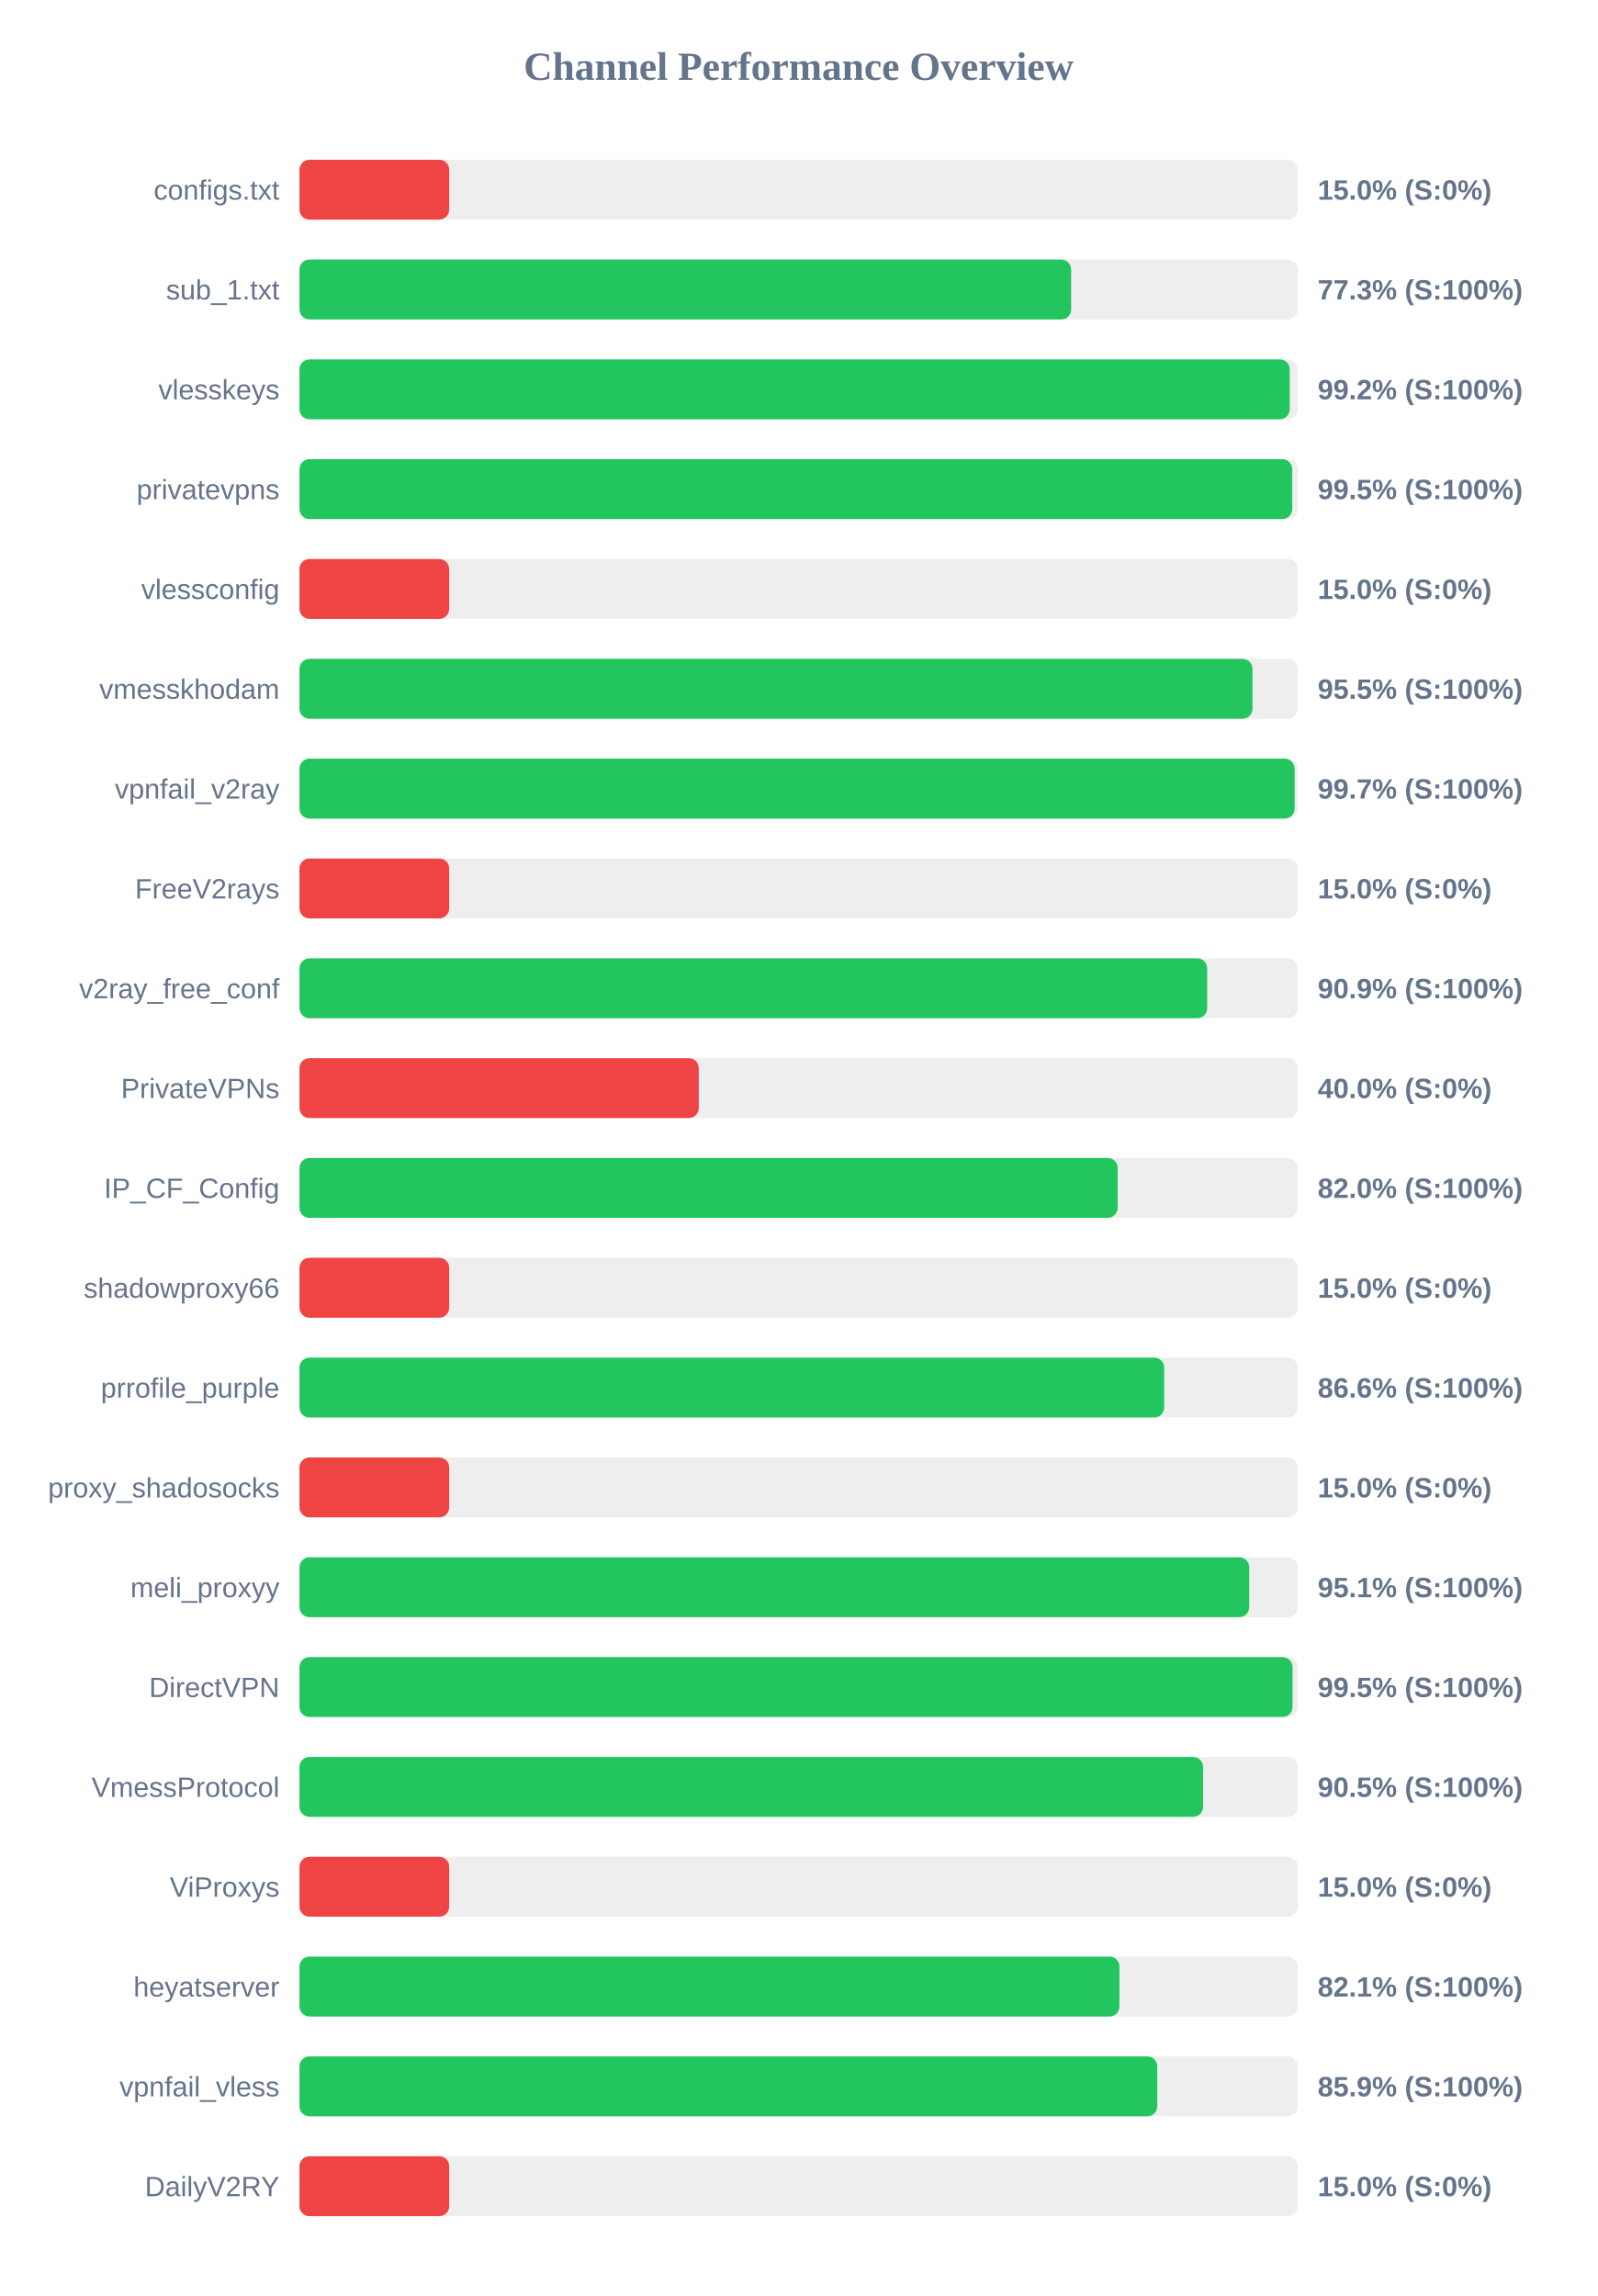
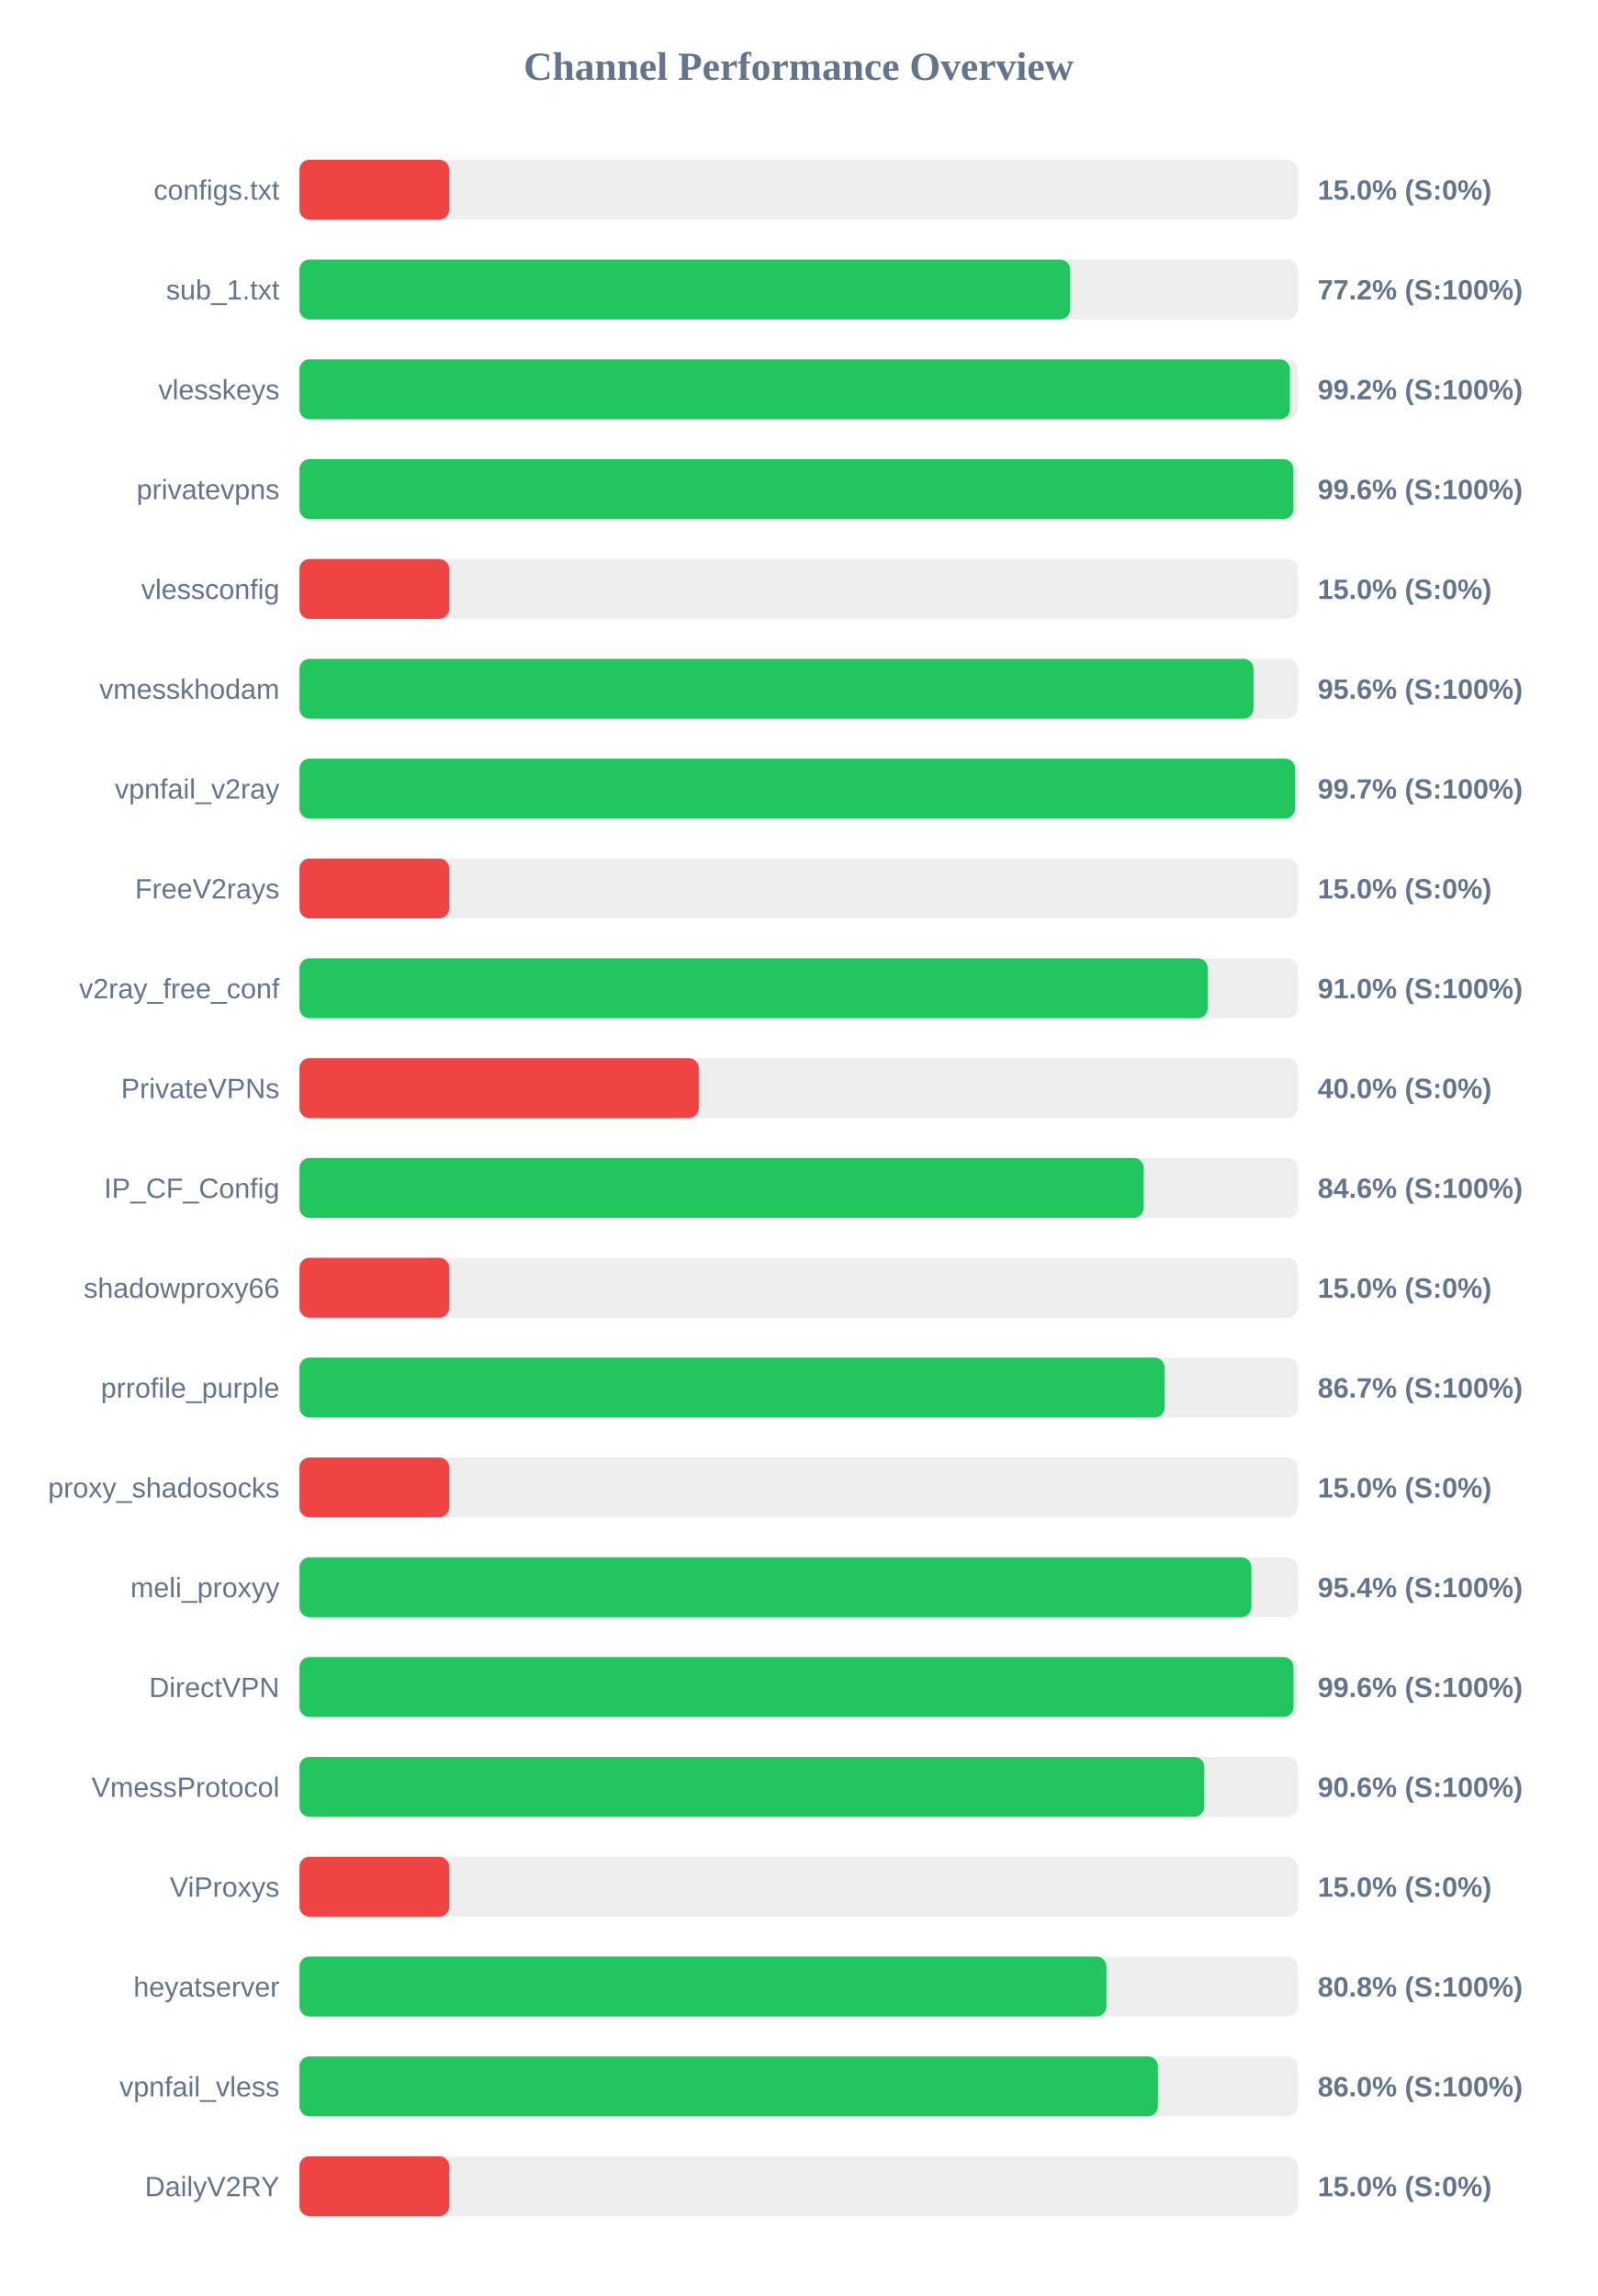
<svg xmlns="http://www.w3.org/2000/svg" width="800" height="1150" version="1.1">
  <style>
        .row { font: 14px Arial; fill: #64748b; }
        .score { font: bold 14px Arial; fill: #64748b; }
    </style>
  <text x="400" y="40" text-anchor="middle" font-size="20px" font-weight="bold" fill="#64748b">Channel Performance Overview</text>
  <rect x="150" y="80" width="500" height="30" fill="#eee" rx="5" />
  <rect x="150" y="80" width="75.0" height="30" fill="#ef4444" rx="5" />
  <text x="140" y="100" text-anchor="end" class="row">configs.txt</text>
  <text x="660" y="100" text-anchor="start" class="score">15.0% (S:0%)</text>
  <rect x="150" y="130" width="500" height="30" fill="#eee" rx="5" />
-   <rect x="150" y="130" width="386.5" height="30" fill="#22c55e" rx="5" />
+   <rect x="150" y="130" width="386.0" height="30" fill="#22c55e" rx="5" />
  <text x="140" y="150" text-anchor="end" class="row">sub_1.txt</text>
-   <text x="660" y="150" text-anchor="start" class="score">77.3% (S:100%)</text>
+   <text x="660" y="150" text-anchor="start" class="score">77.2% (S:100%)</text>
  <rect x="150" y="180" width="500" height="30" fill="#eee" rx="5" />
-   <rect x="150" y="180" width="496.0" height="30" fill="#22c55e" rx="5" />
+   <rect x="150" y="180" width="496.1" height="30" fill="#22c55e" rx="5" />
  <text x="140" y="200" text-anchor="end" class="row">vlesskeys</text>
  <text x="660" y="200" text-anchor="start" class="score">99.2% (S:100%)</text>
  <rect x="150" y="230" width="500" height="30" fill="#eee" rx="5" />
-   <rect x="150" y="230" width="497.25" height="30" fill="#22c55e" rx="5" />
+   <rect x="150" y="230" width="497.85" height="30" fill="#22c55e" rx="5" />
  <text x="140" y="250" text-anchor="end" class="row">privatevpns</text>
-   <text x="660" y="250" text-anchor="start" class="score">99.5% (S:100%)</text>
+   <text x="660" y="250" text-anchor="start" class="score">99.6% (S:100%)</text>
  <rect x="150" y="280" width="500" height="30" fill="#eee" rx="5" />
  <rect x="150" y="280" width="75.0" height="30" fill="#ef4444" rx="5" />
  <text x="140" y="300" text-anchor="end" class="row">vlessconfig</text>
  <text x="660" y="300" text-anchor="start" class="score">15.0% (S:0%)</text>
  <rect x="150" y="330" width="500" height="30" fill="#eee" rx="5" />
-   <rect x="150" y="330" width="477.35" height="30" fill="#22c55e" rx="5" />
+   <rect x="150" y="330" width="477.85" height="30" fill="#22c55e" rx="5" />
  <text x="140" y="350" text-anchor="end" class="row">vmesskhodam</text>
-   <text x="660" y="350" text-anchor="start" class="score">95.5% (S:100%)</text>
+   <text x="660" y="350" text-anchor="start" class="score">95.6% (S:100%)</text>
  <rect x="150" y="380" width="500" height="30" fill="#eee" rx="5" />
-   <rect x="150" y="380" width="498.45" height="30" fill="#22c55e" rx="5" />
+   <rect x="150" y="380" width="498.7" height="30" fill="#22c55e" rx="5" />
  <text x="140" y="400" text-anchor="end" class="row">vpnfail_v2ray</text>
  <text x="660" y="400" text-anchor="start" class="score">99.7% (S:100%)</text>
  <rect x="150" y="430" width="500" height="30" fill="#eee" rx="5" />
  <rect x="150" y="430" width="75.0" height="30" fill="#ef4444" rx="5" />
  <text x="140" y="450" text-anchor="end" class="row">FreeV2rays</text>
  <text x="660" y="450" text-anchor="start" class="score">15.0% (S:0%)</text>
  <rect x="150" y="480" width="500" height="30" fill="#eee" rx="5" />
-   <rect x="150" y="480" width="454.65" height="30" fill="#22c55e" rx="5" />
+   <rect x="150" y="480" width="454.95" height="30" fill="#22c55e" rx="5" />
  <text x="140" y="500" text-anchor="end" class="row">v2ray_free_conf</text>
-   <text x="660" y="500" text-anchor="start" class="score">90.9% (S:100%)</text>
+   <text x="660" y="500" text-anchor="start" class="score">91.0% (S:100%)</text>
  <rect x="150" y="530" width="500" height="30" fill="#eee" rx="5" />
  <rect x="150" y="530" width="200.0" height="30" fill="#ef4444" rx="5" />
  <text x="140" y="550" text-anchor="end" class="row">PrivateVPNs</text>
  <text x="660" y="550" text-anchor="start" class="score">40.0% (S:0%)</text>
  <rect x="150" y="580" width="500" height="30" fill="#eee" rx="5" />
-   <rect x="150" y="580" width="409.8" height="30" fill="#22c55e" rx="5" />
+   <rect x="150" y="580" width="422.85" height="30" fill="#22c55e" rx="5" />
  <text x="140" y="600" text-anchor="end" class="row">IP_CF_Config</text>
-   <text x="660" y="600" text-anchor="start" class="score">82.0% (S:100%)</text>
+   <text x="660" y="600" text-anchor="start" class="score">84.6% (S:100%)</text>
  <rect x="150" y="630" width="500" height="30" fill="#eee" rx="5" />
  <rect x="150" y="630" width="75.0" height="30" fill="#ef4444" rx="5" />
  <text x="140" y="650" text-anchor="end" class="row">shadowproxy66</text>
  <text x="660" y="650" text-anchor="start" class="score">15.0% (S:0%)</text>
  <rect x="150" y="680" width="500" height="30" fill="#eee" rx="5" />
-   <rect x="150" y="680" width="433.1" height="30" fill="#22c55e" rx="5" />
+   <rect x="150" y="680" width="433.35" height="30" fill="#22c55e" rx="5" />
  <text x="140" y="700" text-anchor="end" class="row">prrofile_purple</text>
-   <text x="660" y="700" text-anchor="start" class="score">86.6% (S:100%)</text>
+   <text x="660" y="700" text-anchor="start" class="score">86.7% (S:100%)</text>
  <rect x="150" y="730" width="500" height="30" fill="#eee" rx="5" />
  <rect x="150" y="730" width="75.0" height="30" fill="#ef4444" rx="5" />
  <text x="140" y="750" text-anchor="end" class="row">proxy_shadosocks</text>
  <text x="660" y="750" text-anchor="start" class="score">15.0% (S:0%)</text>
  <rect x="150" y="780" width="500" height="30" fill="#eee" rx="5" />
-   <rect x="150" y="780" width="475.7" height="30" fill="#22c55e" rx="5" />
+   <rect x="150" y="780" width="476.8" height="30" fill="#22c55e" rx="5" />
  <text x="140" y="800" text-anchor="end" class="row">meli_proxyy</text>
-   <text x="660" y="800" text-anchor="start" class="score">95.1% (S:100%)</text>
+   <text x="660" y="800" text-anchor="start" class="score">95.4% (S:100%)</text>
  <rect x="150" y="830" width="500" height="30" fill="#eee" rx="5" />
-   <rect x="150" y="830" width="497.4" height="30" fill="#22c55e" rx="5" />
+   <rect x="150" y="830" width="497.9" height="30" fill="#22c55e" rx="5" />
  <text x="140" y="850" text-anchor="end" class="row">DirectVPN</text>
-   <text x="660" y="850" text-anchor="start" class="score">99.5% (S:100%)</text>
+   <text x="660" y="850" text-anchor="start" class="score">99.6% (S:100%)</text>
  <rect x="150" y="880" width="500" height="30" fill="#eee" rx="5" />
-   <rect x="150" y="880" width="452.6" height="30" fill="#22c55e" rx="5" />
+   <rect x="150" y="880" width="453.2" height="30" fill="#22c55e" rx="5" />
  <text x="140" y="900" text-anchor="end" class="row">VmessProtocol</text>
-   <text x="660" y="900" text-anchor="start" class="score">90.5% (S:100%)</text>
+   <text x="660" y="900" text-anchor="start" class="score">90.6% (S:100%)</text>
  <rect x="150" y="930" width="500" height="30" fill="#eee" rx="5" />
  <rect x="150" y="930" width="75.0" height="30" fill="#ef4444" rx="5" />
  <text x="140" y="950" text-anchor="end" class="row">ViProxys</text>
  <text x="660" y="950" text-anchor="start" class="score">15.0% (S:0%)</text>
  <rect x="150" y="980" width="500" height="30" fill="#eee" rx="5" />
-   <rect x="150" y="980" width="410.7" height="30" fill="#22c55e" rx="5" />
+   <rect x="150" y="980" width="404.2" height="30" fill="#22c55e" rx="5" />
  <text x="140" y="1000" text-anchor="end" class="row">heyatserver</text>
-   <text x="660" y="1000" text-anchor="start" class="score">82.1% (S:100%)</text>
+   <text x="660" y="1000" text-anchor="start" class="score">80.8% (S:100%)</text>
  <rect x="150" y="1030" width="500" height="30" fill="#eee" rx="5" />
-   <rect x="150" y="1030" width="429.65" height="30" fill="#22c55e" rx="5" />
+   <rect x="150" y="1030" width="430.0" height="30" fill="#22c55e" rx="5" />
  <text x="140" y="1050" text-anchor="end" class="row">vpnfail_vless</text>
-   <text x="660" y="1050" text-anchor="start" class="score">85.9% (S:100%)</text>
+   <text x="660" y="1050" text-anchor="start" class="score">86.0% (S:100%)</text>
  <rect x="150" y="1080" width="500" height="30" fill="#eee" rx="5" />
  <rect x="150" y="1080" width="75.0" height="30" fill="#ef4444" rx="5" />
  <text x="140" y="1100" text-anchor="end" class="row">DailyV2RY</text>
  <text x="660" y="1100" text-anchor="start" class="score">15.0% (S:0%)</text>
</svg>
